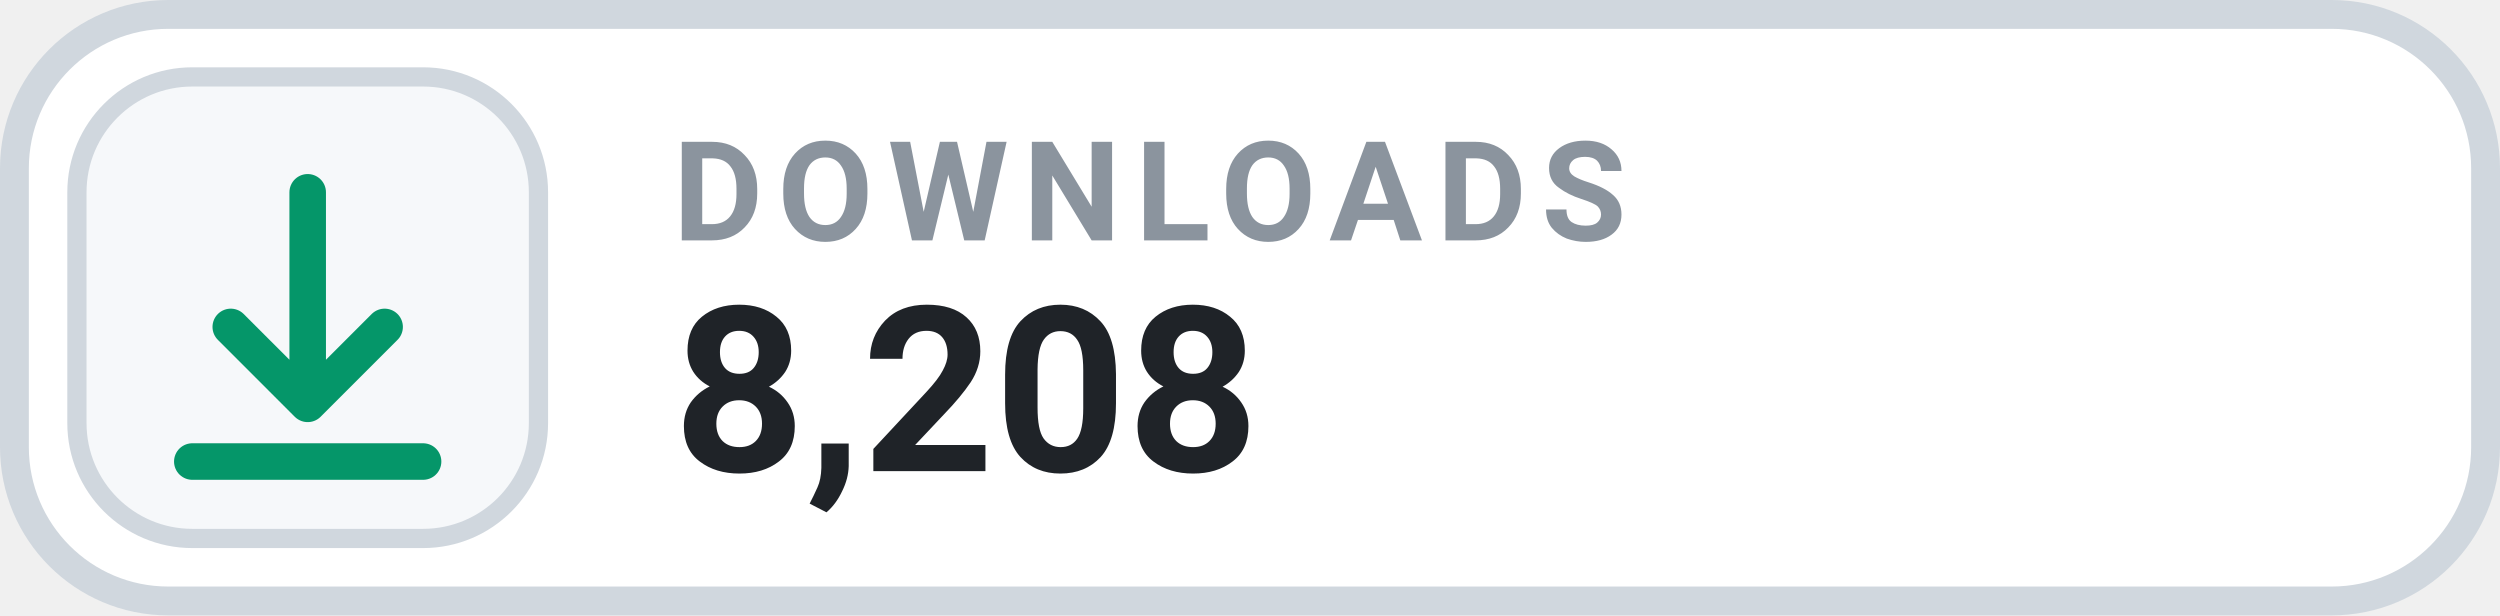
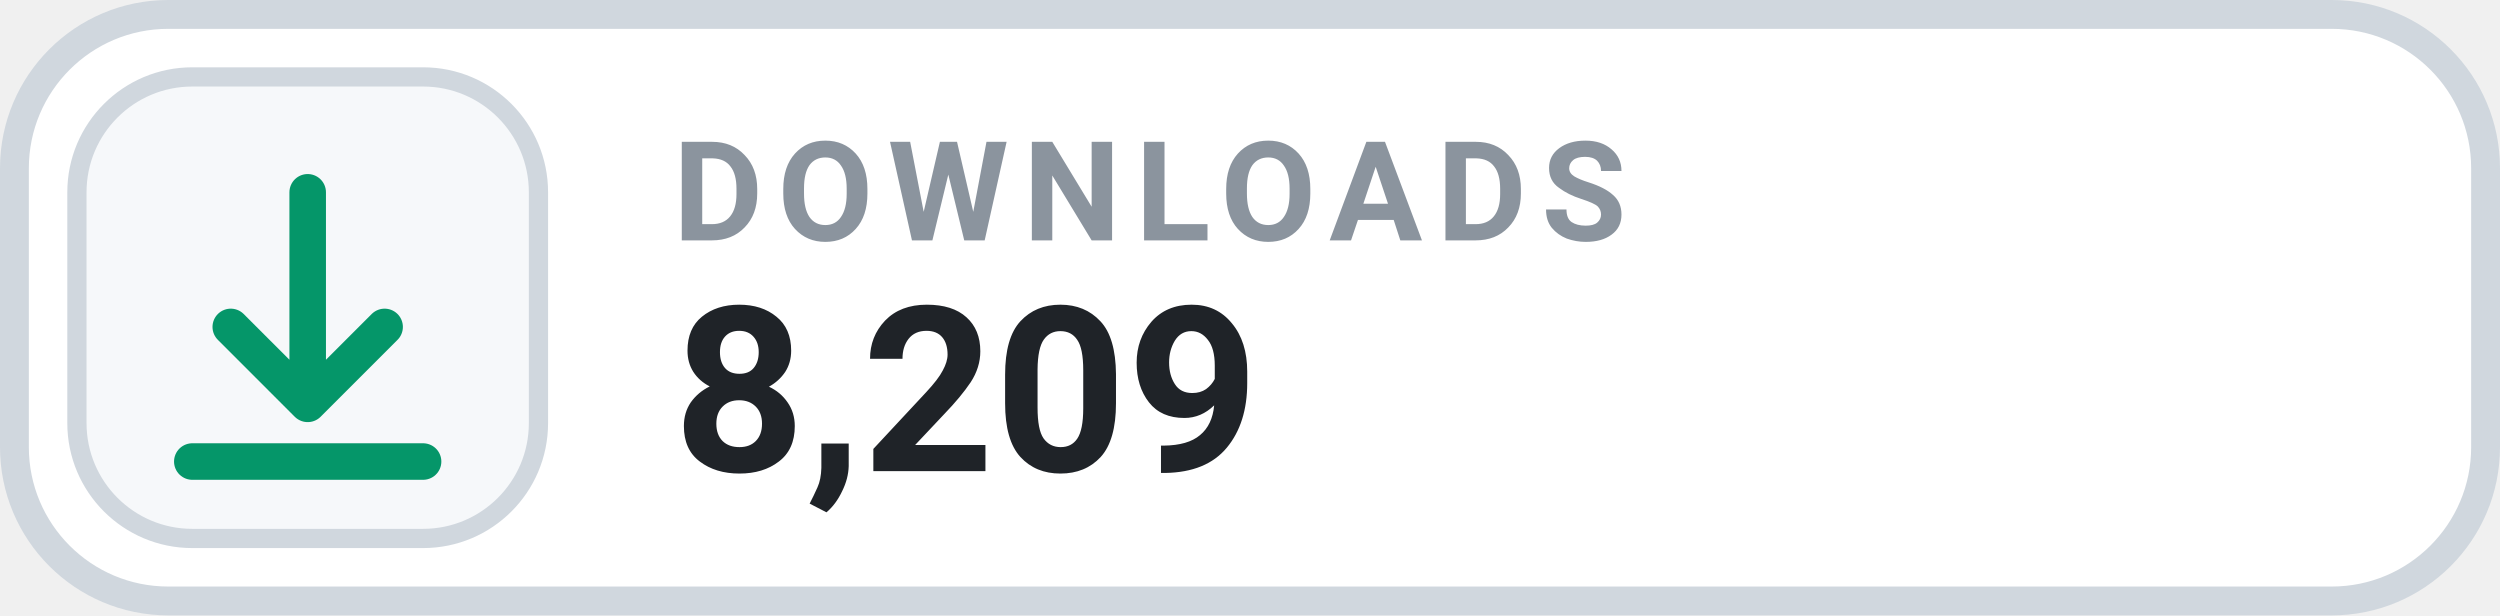
- <svg xmlns="http://www.w3.org/2000/svg" width="130" height="32" viewBox="0 0 130 32" role="img" aria-label="DOWNLOADS 8,208">
+ <svg xmlns="http://www.w3.org/2000/svg" width="130" height="32" viewBox="0 0 130 32" role="img" aria-label="DOWNLOADS 8,209">
  <rect x=".75" y=".75" width="128.5" height="30.5" rx="8" fill="#FFFFFF" stroke="#D0D7DE" stroke-width="1.5" />
  <rect x="4" y="4" width="24" height="24" rx="6" fill="#F6F8FA" stroke="#D0D7DE" stroke-width="1" />
  <g transform="translate(16 16)" style="color:#059669;">
    <path d="M0 -6 v11 m0 0 l4 -4 m-4 4 l-4 -4 M-6 8 h12" fill="none" stroke="currentColor" stroke-width="1.9" stroke-linecap="round" stroke-linejoin="round" />
  </g>
  <text x="35" y="12.5" fill="#8B949E" font-family="-apple-system,BlinkMacSystemFont,'Segoe UI',Roboto,Helvetica,Arial,sans-serif" font-size="7.2" font-weight="700" letter-spacing=".75">DOWNLOADS</text>
-   <text x="35" y="24.5" fill="#1F2328" font-family="-apple-system,BlinkMacSystemFont,'Segoe UI',Roboto,Helvetica,Arial,sans-serif" font-size="12" font-weight="700">8,208</text>
+   <text x="35" y="24.5" fill="#1F2328" font-family="-apple-system,BlinkMacSystemFont,'Segoe UI',Roboto,Helvetica,Arial,sans-serif" font-size="12" font-weight="700">8,209</text>
</svg>
